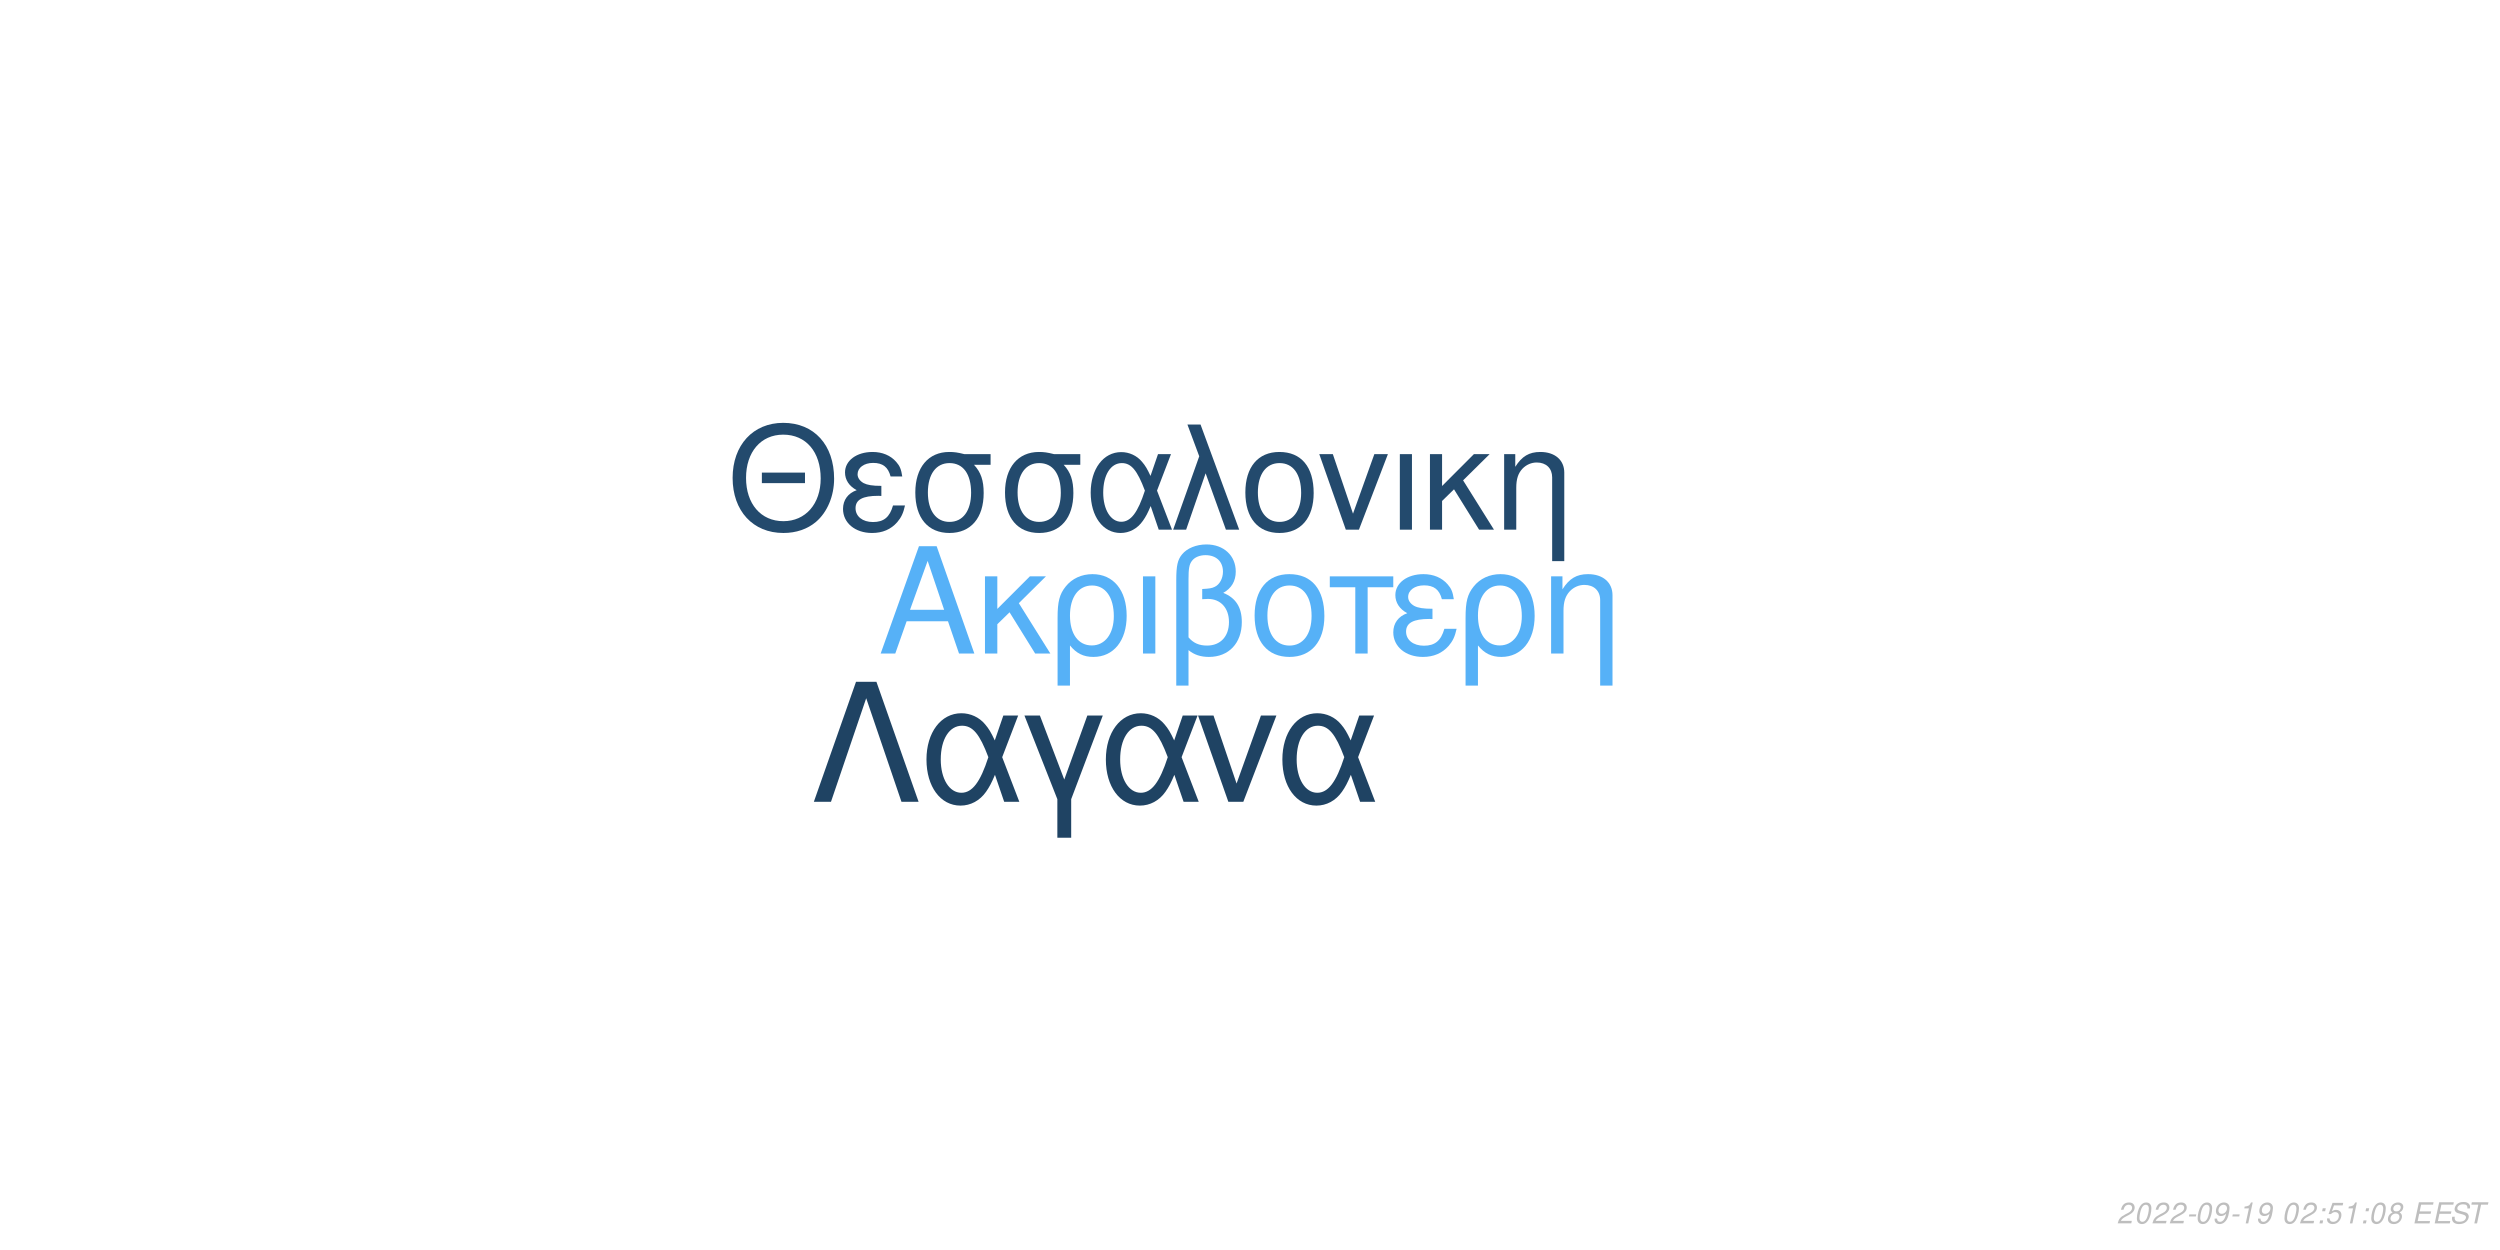
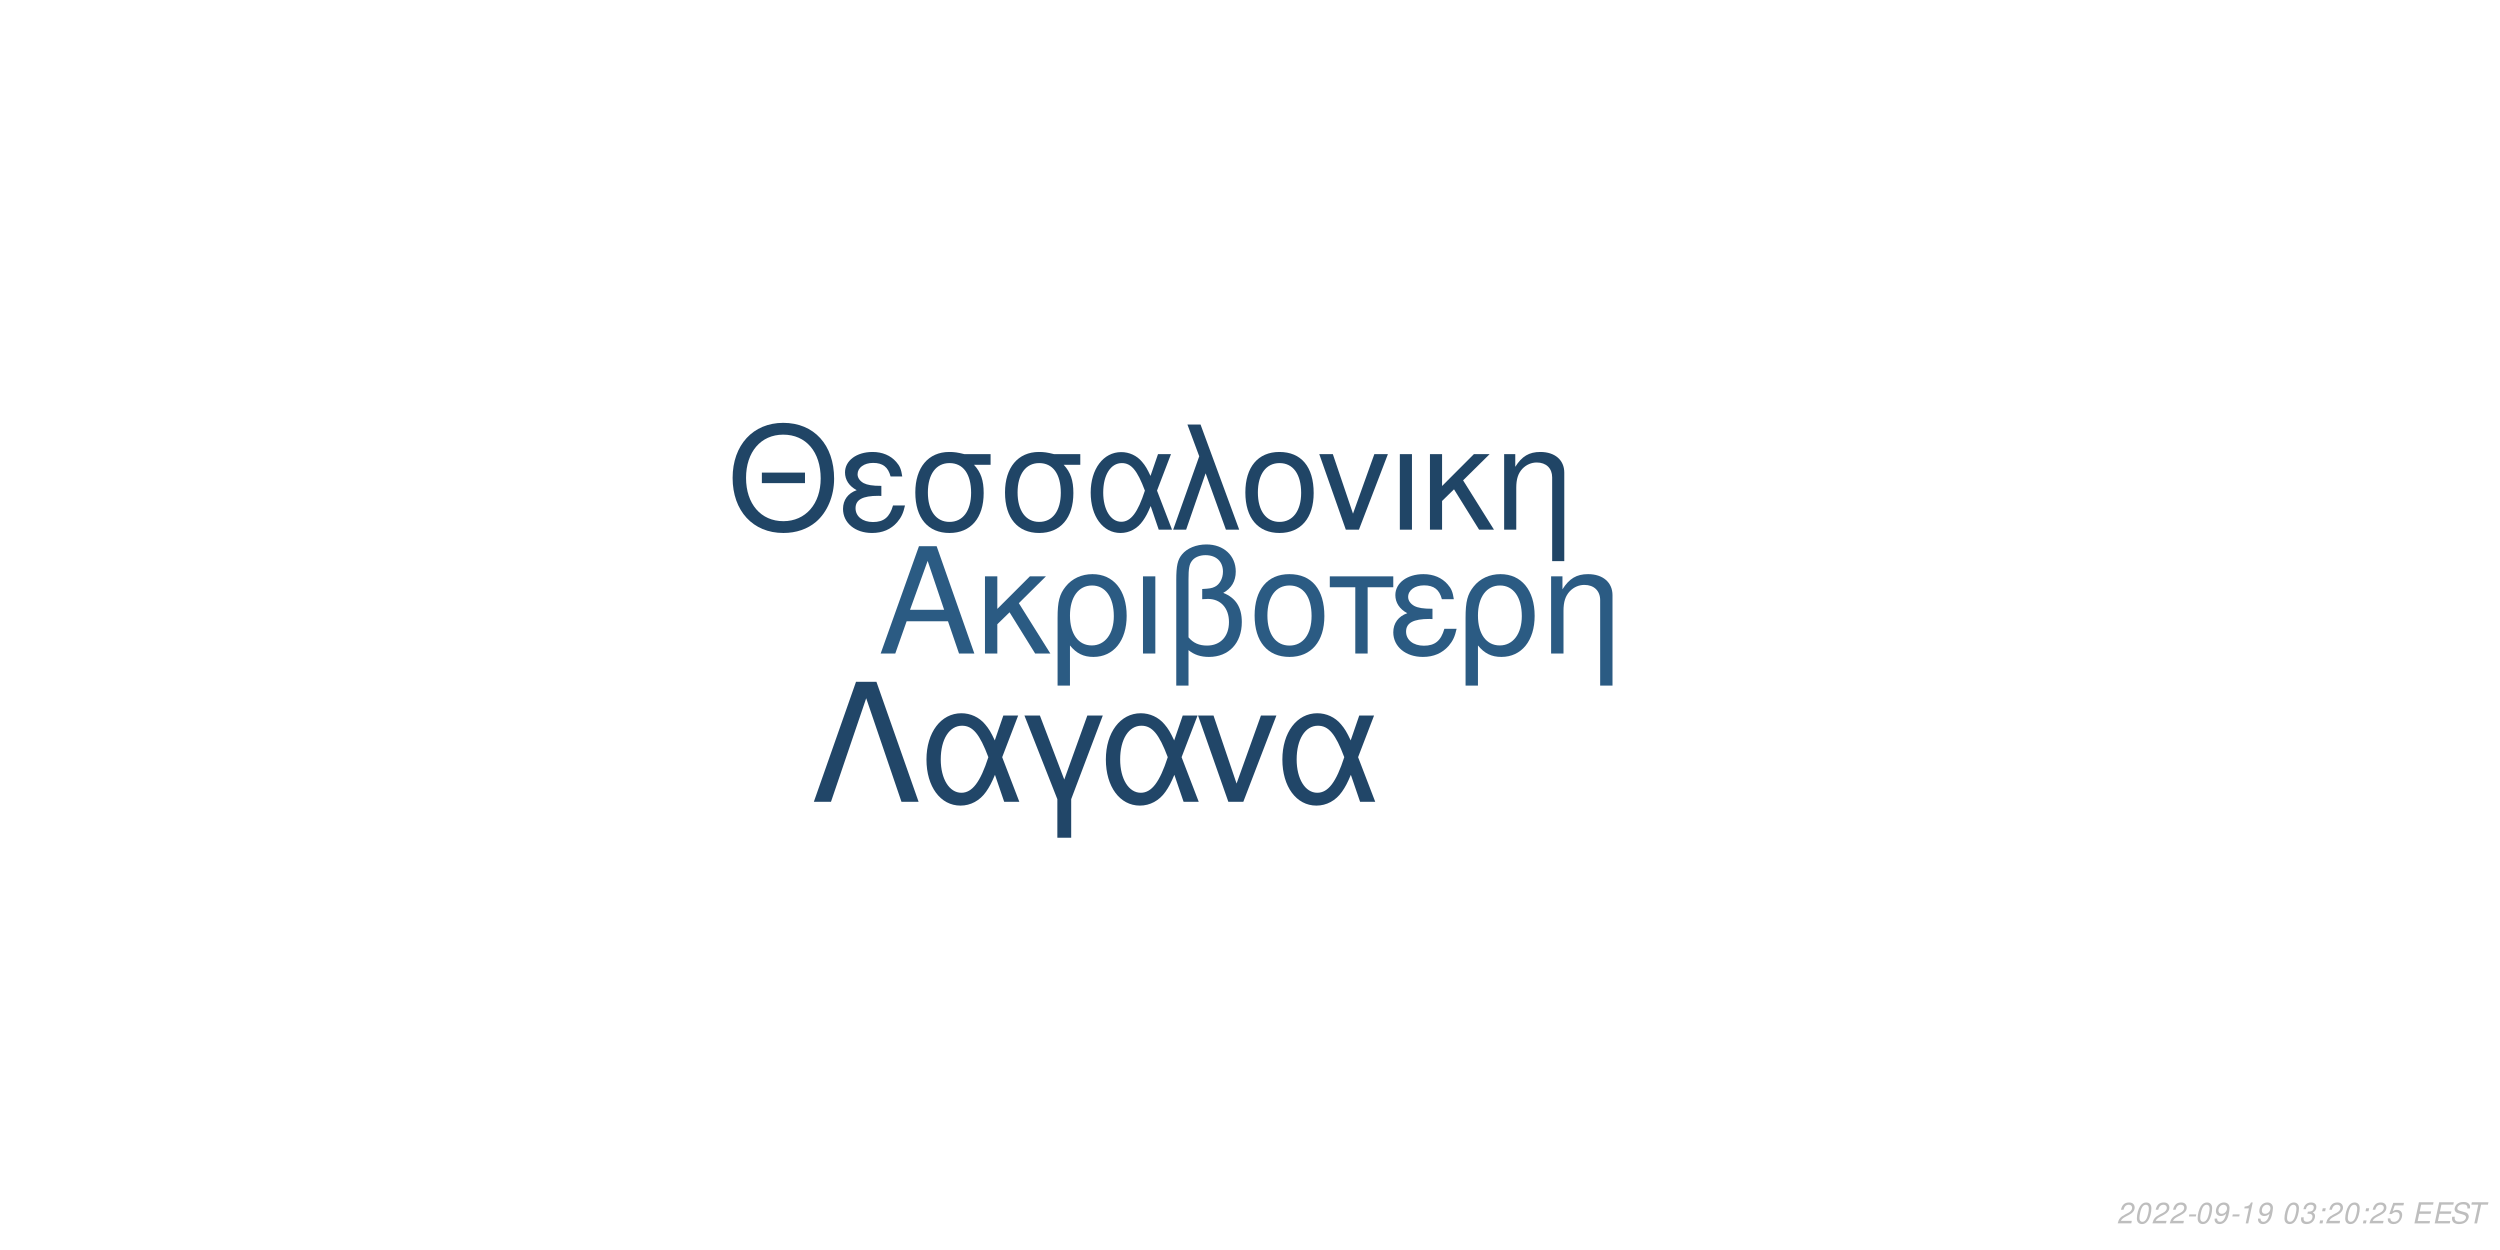
<svg xmlns="http://www.w3.org/2000/svg" xmlns:xlink="http://www.w3.org/1999/xlink" width="864pt" height="432pt" viewBox="0 0 864 432" version="1.1">
  <defs>
    <g>
      <symbol overflow="visible" id="glyph0-0">
        <path style="stroke:none;" d="" />
      </symbol>
      <symbol overflow="visible" id="glyph0-1">
        <path style="stroke:none;" d="M 24.125 -11.141 L 27.938 0 L 33.234 0 L 20.203 -37.094 L 14.094 -37.094 L 0.859 0 L 5.906 0 L 9.828 -11.141 Z M 22.797 -15.109 L 11 -15.109 L 17.094 -32.016 Z M 22.797 -15.109 " />
      </symbol>
      <symbol overflow="visible" id="glyph0-2">
        <path style="stroke:none;" d="M 7.172 -15.422 L 7.172 -26.672 L 2.906 -26.672 L 2.906 0 L 7.172 0 L 7.172 -10.125 L 11.406 -14.25 L 20.25 0 L 25.5 0 L 14.609 -17.406 L 23.969 -26.672 L 18.422 -26.672 Z M 7.172 -15.422 " />
      </symbol>
      <symbol overflow="visible" id="glyph0-3">
        <path style="stroke:none;" d="M 3 11.094 L 7.281 11.094 L 7.281 -2.797 C 9.516 -0.047 11.953 1.172 15.375 1.172 C 22.344 1.172 26.875 -4.422 26.875 -13.031 C 26.875 -21.891 22.297 -27.438 15.062 -27.438 C 11.297 -27.438 7.984 -25.906 5.797 -23.156 C 3.672 -20.516 3 -17.969 3 -12.359 Z M 14.906 -23.516 C 19.547 -23.516 22.438 -19.438 22.438 -12.922 C 22.438 -6.812 19.391 -2.797 14.812 -2.797 C 10.172 -2.797 7.281 -6.766 7.281 -13.125 C 7.281 -19.484 10.234 -23.516 14.906 -23.516 Z M 14.906 -23.516 " />
      </symbol>
      <symbol overflow="visible" id="glyph0-4">
        <path style="stroke:none;" d="M 3.516 0 L 7.781 0 L 7.781 -26.672 L 3.516 -26.672 Z M 3.516 0 " />
      </symbol>
      <symbol overflow="visible" id="glyph0-5">
        <path style="stroke:none;" d="M 4.016 11.094 L 8.25 11.094 L 8.25 -1.172 C 10.172 0.406 12.422 1.172 15.312 1.172 C 22.188 1.172 26.672 -3.609 26.672 -10.891 C 26.672 -15.984 24.578 -19.234 20.25 -20.969 C 23.109 -22.547 24.578 -25.031 24.578 -28.344 C 24.578 -33.844 20.406 -37.703 14.453 -37.703 C 10.938 -37.703 7.734 -36.391 6 -34.25 C 4.484 -32.422 4.016 -30.328 4.016 -25.391 Z M 8.25 -25.656 C 8.25 -29.359 8.5 -30.844 9.469 -32.062 C 10.375 -33.281 12.156 -34 14.094 -34 C 17.812 -34 20.156 -31.812 20.156 -28.297 C 20.156 -25.953 18.984 -23.812 17.297 -23.047 C 16.281 -22.547 15.469 -22.438 12.984 -22.297 L 12.984 -18.781 C 13.734 -18.828 14.344 -18.875 14.969 -18.875 C 19.344 -18.875 22.234 -15.719 22.234 -10.891 C 22.234 -5.906 19.281 -2.75 14.656 -2.75 C 11.953 -2.75 9.922 -3.609 8.25 -5.594 Z M 8.25 -25.656 " />
      </symbol>
      <symbol overflow="visible" id="glyph0-6">
        <path style="stroke:none;" d="M 14.094 -27.438 C 6.562 -27.438 2.094 -22.094 2.094 -13.125 C 2.094 -4.125 6.562 1.172 14.141 1.172 C 21.672 1.172 26.203 -4.172 26.203 -12.922 C 26.203 -22.188 21.828 -27.438 14.094 -27.438 Z M 14.141 -23.516 C 18.938 -23.516 21.781 -19.594 21.781 -12.984 C 21.781 -6.672 18.828 -2.75 14.141 -2.75 C 9.422 -2.75 6.516 -6.672 6.516 -13.125 C 6.516 -19.594 9.422 -23.516 14.141 -23.516 Z M 14.141 -23.516 " />
      </symbol>
      <symbol overflow="visible" id="glyph0-7">
        <path style="stroke:none;" d="M 7.891 0 L 12.156 0 L 12.156 -22.906 L 21.016 -22.906 L 21.016 -26.672 L -0.922 -26.672 L -0.922 -22.906 L 7.891 -22.906 Z M 7.891 0 " />
      </symbol>
      <symbol overflow="visible" id="glyph0-8">
        <path style="stroke:none;" d="M 14.562 -15.469 C 11.344 -15.469 9.562 -15.781 8.297 -16.438 C 6.922 -17.203 6.156 -18.328 6.156 -19.547 C 6.156 -21.891 8.453 -23.562 11.656 -23.562 C 15.062 -23.562 16.953 -22.094 17.812 -18.781 L 21.938 -18.781 C 21.578 -21.266 21.062 -22.5 19.797 -23.922 C 17.812 -26.203 14.906 -27.438 11.453 -27.438 C 5.797 -27.438 1.734 -24.375 1.734 -20.203 C 1.734 -17.609 3.156 -15.375 5.859 -13.938 C 2.797 -12.875 1.016 -10.484 1.016 -7.328 C 1.016 -2.391 5.297 1.172 11.25 1.172 C 14.969 1.172 17.906 -0.109 20.156 -2.641 C 21.578 -4.328 22.297 -5.797 22.906 -8.547 L 18.672 -8.547 C 17.5 -4.422 15.422 -2.703 11.609 -2.703 C 7.938 -2.703 5.438 -4.688 5.438 -7.578 C 5.438 -10.578 7.938 -11.953 13.484 -11.953 C 13.641 -11.953 14.094 -11.953 14.562 -11.906 Z M 14.562 -15.469 " />
      </symbol>
      <symbol overflow="visible" id="glyph0-9">
        <path style="stroke:none;" d="M 3.562 -26.672 L 3.562 0 L 7.844 0 L 7.844 -14.703 C 7.844 -17.906 8.5 -19.891 10.031 -21.531 C 11.406 -22.953 13.188 -23.719 15.062 -23.719 C 18.375 -23.719 20.516 -21.672 20.516 -18.469 L 20.516 11.094 L 24.781 11.094 L 24.781 -20.156 C 24.781 -24.578 21.469 -27.438 16.328 -27.438 C 12.359 -27.438 9.828 -25.906 7.484 -22.188 L 7.484 -26.672 Z M 3.562 -26.672 " />
      </symbol>
      <symbol overflow="visible" id="glyph1-0">
        <path style="stroke:none;" d="" />
      </symbol>
      <symbol overflow="visible" id="glyph1-1">
        <path style="stroke:none;" d="M 26.859 -19.734 L 11.953 -19.734 L 11.953 -16.094 L 26.859 -16.094 Z M 19.328 -36.922 C 8.922 -36.922 1.844 -29.25 1.844 -17.891 C 1.844 -6.484 8.875 1.141 19.391 1.141 C 23.812 1.141 27.703 -0.203 30.641 -2.688 C 34.578 -6.031 36.922 -11.656 36.922 -17.594 C 36.922 -29.297 30 -36.922 19.328 -36.922 Z M 19.328 -32.844 C 27.203 -32.844 32.281 -26.906 32.281 -17.688 C 32.281 -8.922 27.062 -2.938 19.391 -2.938 C 11.609 -2.938 6.484 -8.922 6.484 -17.891 C 6.484 -26.859 11.609 -32.844 19.328 -32.844 Z M 19.328 -32.844 " />
      </symbol>
      <symbol overflow="visible" id="glyph1-2">
        <path style="stroke:none;" d="M 14.25 -15.141 C 11.109 -15.141 9.375 -15.453 8.125 -16.094 C 6.781 -16.844 6.031 -17.938 6.031 -19.141 C 6.031 -21.422 8.266 -23.078 11.406 -23.078 C 14.75 -23.078 16.594 -21.625 17.438 -18.391 L 21.469 -18.391 C 21.125 -20.828 20.625 -22.031 19.391 -23.422 C 17.438 -25.656 14.594 -26.859 11.219 -26.859 C 5.688 -26.859 1.688 -23.875 1.688 -19.781 C 1.688 -17.234 3.094 -15.047 5.734 -13.656 C 2.734 -12.609 1 -10.266 1 -7.172 C 1 -2.344 5.188 1.141 11.016 1.141 C 14.656 1.141 17.547 -0.094 19.734 -2.594 C 21.125 -4.234 21.828 -5.688 22.422 -8.375 L 18.281 -8.375 C 17.141 -4.328 15.094 -2.641 11.359 -2.641 C 7.766 -2.641 5.328 -4.578 5.328 -7.422 C 5.328 -10.359 7.766 -11.703 13.203 -11.703 C 13.359 -11.703 13.797 -11.703 14.25 -11.656 Z M 14.25 -15.141 " />
      </symbol>
      <symbol overflow="visible" id="glyph1-3">
        <path style="stroke:none;" d="M 29 -26.109 L 19.938 -26.109 C 17.594 -26.703 16.438 -26.859 14.703 -26.859 C 7.469 -26.859 2.984 -21.469 2.984 -12.859 C 2.984 -4.031 7.375 1.141 14.797 1.141 C 22.172 1.141 26.609 -4.078 26.609 -12.656 C 26.609 -17.047 25.656 -19.828 23.266 -22.422 L 29 -22.422 Z M 14.797 -23.016 C 19.531 -23.016 22.266 -19.234 22.266 -12.75 C 22.266 -6.531 19.438 -2.688 14.797 -2.688 C 10.172 -2.688 7.328 -6.531 7.328 -12.859 C 7.328 -19.188 10.172 -23.016 14.797 -23.016 Z M 14.797 -23.016 " />
      </symbol>
      <symbol overflow="visible" id="glyph1-4">
        <path style="stroke:none;" d="M 29.344 -26.109 L 24.859 -26.109 L 22.266 -18.578 C 21.125 -21.031 20.484 -22.125 19.328 -23.469 C 17.547 -25.609 14.906 -26.812 12.156 -26.812 C 5.984 -26.812 1.594 -20.984 1.594 -12.812 C 1.594 -4.578 5.828 1.141 11.906 1.141 C 14.953 1.141 17.734 -0.344 19.625 -3.047 C 20.672 -4.531 21.281 -5.688 22.328 -8.172 L 25.109 0 L 29.703 0 L 24.516 -13.5 Z M 20.328 -13.5 C 17.891 -5.922 15.453 -2.734 12.156 -2.734 C 8.516 -2.734 5.922 -6.922 5.922 -12.812 C 5.922 -18.938 8.516 -23.016 12.359 -23.016 C 15.594 -23.016 17.688 -20.531 20.328 -13.5 Z M 20.328 -13.5 " />
      </symbol>
      <symbol overflow="visible" id="glyph1-5">
        <path style="stroke:none;" d="M 1.094 0 L 5.578 0 L 12.312 -19.484 L 19.328 0 L 23.922 0 L 10.562 -36.328 L 6.031 -36.328 L 10.109 -25.359 Z M 1.094 0 " />
      </symbol>
      <symbol overflow="visible" id="glyph1-6">
        <path style="stroke:none;" d="M 13.797 -26.859 C 6.422 -26.859 2.047 -21.625 2.047 -12.859 C 2.047 -4.031 6.422 1.141 13.859 1.141 C 21.234 1.141 25.656 -4.078 25.656 -12.656 C 25.656 -21.719 21.375 -26.859 13.797 -26.859 Z M 13.859 -23.016 C 18.531 -23.016 21.328 -19.188 21.328 -12.703 C 21.328 -6.531 18.438 -2.688 13.859 -2.688 C 9.219 -2.688 6.375 -6.531 6.375 -12.859 C 6.375 -19.188 9.219 -23.016 13.859 -23.016 Z M 13.859 -23.016 " />
      </symbol>
      <symbol overflow="visible" id="glyph1-7">
        <path style="stroke:none;" d="M 14.297 0 L 24.312 -26.109 L 19.625 -26.109 L 12.25 -5.531 L 5.281 -26.109 L 0.594 -26.109 L 9.766 0 Z M 14.297 0 " />
      </symbol>
      <symbol overflow="visible" id="glyph1-8">
        <path style="stroke:none;" d="M 3.438 0 L 7.625 0 L 7.625 -26.109 L 3.438 -26.109 Z M 3.438 0 " />
      </symbol>
      <symbol overflow="visible" id="glyph1-9">
        <path style="stroke:none;" d="M 7.031 -15.094 L 7.031 -26.109 L 2.844 -26.109 L 2.844 0 L 7.031 0 L 7.031 -9.922 L 11.156 -13.953 L 19.828 0 L 24.969 0 L 14.297 -17.047 L 23.469 -26.109 L 18.031 -26.109 Z M 7.031 -15.094 " />
      </symbol>
      <symbol overflow="visible" id="glyph1-10">
        <path style="stroke:none;" d="M 3.484 -26.109 L 3.484 0 L 7.672 0 L 7.672 -14.406 C 7.672 -17.547 8.328 -19.484 9.812 -21.078 C 11.156 -22.469 12.906 -23.219 14.75 -23.219 C 17.984 -23.219 20.078 -21.234 20.078 -18.094 L 20.078 10.859 L 24.266 10.859 L 24.266 -19.734 C 24.266 -24.062 21.031 -26.859 16 -26.859 C 12.109 -26.859 9.609 -25.359 7.328 -21.719 L 7.328 -26.109 Z M 3.484 -26.109 " />
      </symbol>
      <symbol overflow="visible" id="glyph2-0">
        <path style="stroke:none;" d="" />
      </symbol>
      <symbol overflow="visible" id="glyph2-1">
        <path style="stroke:none;" d="M 22.531 -41.484 L 15.484 -41.484 L 0.906 0 L 6.828 0 L 19 -35.797 L 31.188 0 L 37.109 0 Z M 22.531 -41.484 " />
      </symbol>
      <symbol overflow="visible" id="glyph2-2">
        <path style="stroke:none;" d="M 33.516 -29.812 L 28.391 -29.812 L 25.438 -21.219 C 24.125 -24.016 23.391 -25.266 22.078 -26.797 C 20.031 -29.25 17.016 -30.609 13.891 -30.609 C 6.828 -30.609 1.828 -23.953 1.828 -14.625 C 1.828 -5.234 6.656 1.312 13.594 1.312 C 17.078 1.312 20.266 -0.391 22.422 -3.469 C 23.609 -5.172 24.297 -6.484 25.5 -9.328 L 28.688 0 L 33.922 0 L 28 -15.422 Z M 23.219 -15.422 C 20.422 -6.766 17.641 -3.125 13.891 -3.125 C 9.734 -3.125 6.766 -7.906 6.766 -14.625 C 6.766 -21.625 9.734 -26.297 14.109 -26.297 C 17.812 -26.297 20.203 -23.453 23.219 -15.422 Z M 23.219 -15.422 " />
      </symbol>
      <symbol overflow="visible" id="glyph2-3">
        <path style="stroke:none;" d="M 12.062 12.406 L 16.844 12.406 L 16.844 -0.906 L 27.766 -29.812 L 22.422 -29.812 L 14.453 -7.688 L 6.031 -29.812 L 0.688 -29.812 L 12.062 -0.906 Z M 12.062 12.406 " />
      </symbol>
      <symbol overflow="visible" id="glyph2-4">
        <path style="stroke:none;" d="M 16.328 0 L 27.766 -29.812 L 22.422 -29.812 L 14 -6.312 L 6.031 -29.812 L 0.688 -29.812 L 11.156 0 Z M 16.328 0 " />
      </symbol>
      <symbol overflow="visible" id="glyph3-0">
        <path style="stroke:none;" d="" />
      </symbol>
      <symbol overflow="visible" id="glyph3-1">
        <path style="stroke:none;" d="M 5.234 -0.875 L 1.469 -0.875 C 1.641 -1.375 2.203 -1.891 3.109 -2.344 L 4.234 -2.938 C 5.562 -3.625 6.219 -4.469 6.219 -5.484 C 6.219 -5.938 6.062 -6.359 5.797 -6.656 C 5.469 -7.047 4.984 -7.234 4.312 -7.234 C 2.766 -7.234 1.891 -6.453 1.484 -4.734 L 2.375 -4.734 C 2.484 -5.188 2.609 -5.484 2.797 -5.75 C 3.094 -6.203 3.609 -6.453 4.188 -6.453 C 4.891 -6.453 5.344 -6.031 5.344 -5.375 C 5.344 -4.703 4.859 -4.094 4.016 -3.656 L 2.984 -3.125 C 1.234 -2.188 0.797 -1.656 0.344 -0.016 L 5.047 -0.016 Z M 5.234 -0.875 " />
      </symbol>
      <symbol overflow="visible" id="glyph3-2">
        <path style="stroke:none;" d="M 4.203 -7.234 C 3.375 -7.234 2.688 -6.812 2.125 -5.984 C 1.484 -5.047 0.984 -3.188 0.984 -1.734 C 0.984 -1.109 1.172 -0.562 1.484 -0.266 C 1.797 0.047 2.281 0.234 2.766 0.234 C 3.625 0.234 4.281 -0.156 4.859 -1.016 C 5.516 -1.953 6 -3.797 6 -5.266 C 6 -6.5 5.328 -7.234 4.203 -7.234 Z M 4.094 -6.453 C 4.734 -6.453 5.125 -5.984 5.125 -5.156 C 5.125 -4.203 4.781 -2.625 4.406 -1.812 C 3.984 -0.938 3.516 -0.547 2.875 -0.547 C 2.25 -0.547 1.875 -1.031 1.875 -1.828 C 1.875 -2.797 2.203 -4.344 2.594 -5.203 C 2.984 -6.047 3.453 -6.453 4.094 -6.453 Z M 4.094 -6.453 " />
      </symbol>
      <symbol overflow="visible" id="glyph3-3">
        <path style="stroke:none;" d="M 3.516 -3.125 L 1.125 -3.125 L 0.969 -2.406 L 3.359 -2.406 Z M 3.516 -3.125 " />
      </symbol>
      <symbol overflow="visible" id="glyph3-4">
        <path style="stroke:none;" d="M 0.844 -1.656 C 0.844 -1.547 0.844 -1.438 0.844 -1.375 C 0.844 -0.406 1.531 0.234 2.578 0.234 C 3.203 0.234 3.766 0.016 4.297 -0.438 C 4.938 -1 5.312 -1.656 5.594 -2.719 C 5.844 -3.672 6.016 -4.766 6.016 -5.375 C 6.016 -5.844 5.844 -6.328 5.547 -6.656 C 5.203 -7.031 4.703 -7.234 4.062 -7.234 C 2.516 -7.234 1.297 -5.938 1.297 -4.266 C 1.297 -3.203 1.984 -2.547 3.047 -2.547 C 3.484 -2.547 3.953 -2.672 4.281 -2.891 C 4.406 -2.984 4.547 -3.078 4.828 -3.344 C 4.438 -1.484 3.703 -0.547 2.703 -0.547 C 2.109 -0.547 1.719 -0.938 1.719 -1.547 L 1.719 -1.656 Z M 3.953 -6.453 C 4.625 -6.453 5.141 -5.953 5.141 -5.281 C 5.141 -4.188 4.312 -3.312 3.297 -3.312 C 2.594 -3.312 2.172 -3.734 2.172 -4.453 C 2.172 -5.562 2.984 -6.453 3.953 -6.453 Z M 3.953 -6.453 " />
      </symbol>
      <symbol overflow="visible" id="glyph3-5">
        <path style="stroke:none;" d="M 3.703 -5.188 L 2.594 0 L 3.469 0 L 5.016 -7.234 L 4.438 -7.234 C 3.906 -6.156 3.688 -6.016 2.234 -5.812 L 2.109 -5.188 Z M 3.703 -5.188 " />
      </symbol>
      <symbol overflow="visible" id="glyph3-6">
        <path style="stroke:none;" d="" />
      </symbol>
      <symbol overflow="visible" id="glyph3-7">
+         <path style="stroke:none;" d="M 2.922 -3.312 C 3.125 -3.344 3.234 -3.344 3.375 -3.344 C 4.203 -3.344 4.688 -3 4.688 -2.406 C 4.688 -1.312 3.906 -0.547 2.781 -0.547 C 2.047 -0.547 1.594 -0.938 1.594 -1.562 C 1.594 -1.719 1.609 -1.844 1.656 -2.094 L 0.766 -2.094 C 0.734 -1.797 0.719 -1.641 0.719 -1.469 C 0.719 -0.375 1.406 0.234 2.641 0.234 C 3.547 0.234 4.297 -0.078 4.812 -0.656 C 5.266 -1.156 5.562 -1.875 5.562 -2.547 C 5.562 -3.125 5.344 -3.453 4.797 -3.734 C 5.641 -4.234 6.016 -4.844 6.016 -5.734 C 6.016 -6.656 5.312 -7.234 4.203 -7.234 C 3.375 -7.234 2.672 -6.938 2.188 -6.375 C 1.891 -6.031 1.703 -5.641 1.516 -4.906 L 2.391 -4.906 C 2.5 -5.359 2.594 -5.594 2.734 -5.812 C 3.047 -6.234 3.516 -6.453 4.078 -6.453 C 4.734 -6.453 5.141 -6.125 5.141 -5.578 C 5.141 -5.188 5.016 -4.797 4.797 -4.547 C 4.516 -4.234 4 -4.062 3.266 -4.062 L 3.078 -4.062 Z M 2.922 -3.312 " />
+       </symbol>
+       <symbol overflow="visible" id="glyph3-8">
        <path style="stroke:none;" d="M 2.359 -1.031 L 1.312 -1.031 L 1.094 0 L 2.141 0 Z M 3.266 -5.234 L 2.219 -5.234 L 2 -4.203 L 3.047 -4.203 Z M 3.266 -5.234 " />
      </symbol>
-       <symbol overflow="visible" id="glyph3-8">
+       <symbol overflow="visible" id="glyph3-9">
        <path style="stroke:none;" d="M 6.297 -7.094 L 2.594 -7.094 L 1.234 -3.234 L 2.047 -3.234 C 2.656 -3.766 2.938 -3.906 3.531 -3.906 C 4.328 -3.906 4.797 -3.453 4.797 -2.688 C 4.797 -1.438 3.969 -0.547 2.828 -0.547 C 2.031 -0.547 1.609 -0.938 1.578 -1.734 L 0.703 -1.734 L 0.703 -1.516 C 0.703 -0.938 0.844 -0.547 1.188 -0.266 C 1.562 0.062 2.078 0.234 2.703 0.234 C 3.656 0.234 4.391 -0.156 4.984 -0.922 C 5.422 -1.5 5.672 -2.234 5.672 -2.953 C 5.672 -4 4.938 -4.672 3.812 -4.672 C 3.328 -4.672 2.906 -4.547 2.406 -4.234 L 3.109 -6.219 L 6.109 -6.219 Z M 6.297 -7.094 " />
-       </symbol>
-       <symbol overflow="visible" id="glyph3-9">
-         <path style="stroke:none;" d="M 4.766 -3.797 C 5.078 -3.969 5.234 -4.078 5.438 -4.234 C 5.812 -4.594 6.062 -5.172 6.062 -5.734 C 6.062 -6.625 5.344 -7.234 4.266 -7.234 C 2.812 -7.234 1.703 -6.219 1.703 -4.875 C 1.703 -4.406 1.875 -4.125 2.359 -3.812 C 1.297 -3.312 0.75 -2.516 0.75 -1.469 C 0.75 -0.438 1.547 0.234 2.812 0.234 C 3.656 0.234 4.359 -0.094 4.938 -0.734 C 5.359 -1.234 5.609 -1.859 5.609 -2.438 C 5.609 -3.047 5.312 -3.516 4.766 -3.797 Z M 4.109 -6.453 C 4.797 -6.453 5.188 -6.125 5.188 -5.578 C 5.188 -5.266 5.062 -4.922 4.859 -4.672 C 4.562 -4.312 4.188 -4.156 3.656 -4.156 C 2.984 -4.156 2.594 -4.453 2.594 -4.984 C 2.594 -5.859 3.203 -6.453 4.109 -6.453 Z M 3.453 -3.406 C 4.234 -3.406 4.734 -2.984 4.734 -2.312 C 4.734 -1.312 3.922 -0.547 2.875 -0.547 C 2.125 -0.547 1.625 -0.969 1.625 -1.625 C 1.625 -2.609 2.438 -3.406 3.453 -3.406 Z M 3.453 -3.406 " />
      </symbol>
      <symbol overflow="visible" id="glyph3-10">
        <path style="stroke:none;" d="M 2.547 -3.312 L 6.5 -3.312 L 6.688 -4.141 L 2.719 -4.141 L 3.219 -6.469 L 7.344 -6.469 L 7.516 -7.297 L 2.453 -7.297 L 0.906 0 L 6.125 0 L 6.297 -0.812 L 2.016 -0.812 Z M 2.547 -3.312 " />
      </symbol>
      <symbol overflow="visible" id="glyph3-11">
        <path style="stroke:none;" d="M 7.062 -5.156 C 7.125 -5.438 7.141 -5.562 7.141 -5.703 C 7.141 -6.156 6.938 -6.594 6.594 -6.891 C 6.188 -7.25 5.656 -7.406 4.875 -7.406 C 3.844 -7.406 3.047 -7.125 2.5 -6.562 C 2.094 -6.141 1.781 -5.438 1.781 -4.922 C 1.781 -4.297 2.219 -3.766 2.891 -3.562 L 4.594 -3.094 C 5.406 -2.859 5.734 -2.578 5.734 -2.094 C 5.734 -1.781 5.547 -1.406 5.266 -1.141 C 4.844 -0.766 4.266 -0.578 3.453 -0.578 C 2.328 -0.578 1.812 -0.984 1.812 -1.906 C 1.812 -2.047 1.812 -2.125 1.844 -2.312 L 0.984 -2.312 C 0.906 -2.062 0.891 -1.906 0.891 -1.688 C 0.891 -0.484 1.797 0.234 3.297 0.234 C 4.359 0.234 5.234 -0.062 5.812 -0.609 C 6.344 -1.078 6.688 -1.797 6.688 -2.375 C 6.688 -2.641 6.609 -2.906 6.453 -3.156 C 6.234 -3.5 5.938 -3.703 5.469 -3.828 L 3.75 -4.312 C 2.984 -4.547 2.734 -4.734 2.734 -5.188 C 2.734 -5.547 2.875 -5.844 3.188 -6.109 C 3.547 -6.438 4.031 -6.594 4.703 -6.594 C 5.266 -6.594 5.688 -6.484 5.906 -6.297 C 6.094 -6.125 6.219 -5.797 6.219 -5.516 C 6.219 -5.422 6.203 -5.344 6.188 -5.156 Z M 7.062 -5.156 " />
      </symbol>
      <symbol overflow="visible" id="glyph3-12">
        <path style="stroke:none;" d="M 4.938 -6.469 L 7.312 -6.469 L 7.484 -7.297 L 1.75 -7.297 L 1.578 -6.469 L 3.984 -6.469 L 2.609 0 L 3.547 0 Z M 4.938 -6.469 " />
      </symbol>
    </g>
  </defs>
  <g id="surface1">
    <rect x="0" y="0" width="864" height="432" style="fill:rgb(100%,100%,100%);fill-opacity:1;stroke:none;" />
-     <g style="fill:rgb(33.725%,69.412%,96.863%);fill-opacity:1;">
+     <g style="fill:rgb(16.863%,35.686%,51.373%);fill-opacity:1;">
      <use xlink:href="#glyph0-1" x="303.5" y="225.861" />
      <use xlink:href="#glyph0-2" x="337.5" y="225.861" />
      <use xlink:href="#glyph0-3" x="362.5" y="225.861" />
      <use xlink:href="#glyph0-4" x="391.5" y="225.861" />
      <use xlink:href="#glyph0-5" x="402.5" y="225.861" />
      <use xlink:href="#glyph0-6" x="431.5" y="225.861" />
      <use xlink:href="#glyph0-7" x="460.5" y="225.861" />
      <use xlink:href="#glyph0-8" x="480.5" y="225.861" />
      <use xlink:href="#glyph0-3" x="503.5" y="225.861" />
      <use xlink:href="#glyph0-9" x="532.5" y="225.861" />
    </g>
-     <g style="fill:rgb(13.725%,29.02%,42.745%);fill-opacity:1;">
+     <g style="fill:rgb(12.549%,27.059%,40%);fill-opacity:1;">
      <use xlink:href="#glyph1-1" x="251.348" y="183.058" />
      <use xlink:href="#glyph1-2" x="290.348" y="183.058" />
      <use xlink:href="#glyph1-3" x="313.348" y="183.058" />
      <use xlink:href="#glyph1-3" x="344.348" y="183.058" />
      <use xlink:href="#glyph1-4" x="375.348" y="183.058" />
      <use xlink:href="#glyph1-5" x="404.348" y="183.058" />
      <use xlink:href="#glyph1-6" x="428.348" y="183.058" />
      <use xlink:href="#glyph1-7" x="455.348" y="183.058" />
      <use xlink:href="#glyph1-8" x="480.348" y="183.058" />
      <use xlink:href="#glyph1-9" x="491.348" y="183.058" />
      <use xlink:href="#glyph1-10" x="516.348" y="183.058" />
    </g>
-     <g style="fill:rgb(12.157%,26.275%,38.824%);fill-opacity:1;">
+     <g style="fill:rgb(12.941%,27.451%,40.784%);fill-opacity:1;">
      <use xlink:href="#glyph2-1" x="280.359" y="277.105" />
      <use xlink:href="#glyph2-2" x="318.359" y="277.105" />
      <use xlink:href="#glyph2-3" x="353.359" y="277.105" />
      <use xlink:href="#glyph2-2" x="380.359" y="277.105" />
      <use xlink:href="#glyph2-4" x="413.359" y="277.105" />
      <use xlink:href="#glyph2-2" x="441.359" y="277.105" />
    </g>
    <g style="fill:rgb(74.51%,74.51%,74.51%);fill-opacity:1;">
      <use xlink:href="#glyph3-1" x="731.52" y="422.81" />
      <use xlink:href="#glyph3-2" x="737.52" y="422.81" />
      <use xlink:href="#glyph3-1" x="743.52" y="422.81" />
      <use xlink:href="#glyph3-1" x="749.52" y="422.81" />
      <use xlink:href="#glyph3-3" x="755.52" y="422.81" />
      <use xlink:href="#glyph3-2" x="758.52" y="422.81" />
      <use xlink:href="#glyph3-4" x="764.52" y="422.81" />
      <use xlink:href="#glyph3-3" x="770.52" y="422.81" />
      <use xlink:href="#glyph3-5" x="773.52" y="422.81" />
      <use xlink:href="#glyph3-4" x="779.52" y="422.81" />
      <use xlink:href="#glyph3-6" x="785.52" y="422.81" />
      <use xlink:href="#glyph3-2" x="788.52" y="422.81" />
-       <use xlink:href="#glyph3-1" x="794.52" y="422.81" />
-       <use xlink:href="#glyph3-7" x="800.52" y="422.81" />
-       <use xlink:href="#glyph3-8" x="803.52" y="422.81" />
-       <use xlink:href="#glyph3-5" x="809.52" y="422.81" />
-       <use xlink:href="#glyph3-7" x="815.52" y="422.81" />
-       <use xlink:href="#glyph3-2" x="818.52" y="422.81" />
+       <use xlink:href="#glyph3-7" x="794.52" y="422.81" />
+       <use xlink:href="#glyph3-8" x="800.52" y="422.81" />
+       <use xlink:href="#glyph3-1" x="803.52" y="422.81" />
+       <use xlink:href="#glyph3-2" x="809.52" y="422.81" />
+       <use xlink:href="#glyph3-8" x="815.52" y="422.81" />
+       <use xlink:href="#glyph3-1" x="818.52" y="422.81" />
      <use xlink:href="#glyph3-9" x="824.52" y="422.81" />
      <use xlink:href="#glyph3-6" x="830.52" y="422.81" />
      <use xlink:href="#glyph3-10" x="833.52" y="422.81" />
      <use xlink:href="#glyph3-10" x="840.52" y="422.81" />
      <use xlink:href="#glyph3-11" x="846.52" y="422.81" />
      <use xlink:href="#glyph3-12" x="852.52" y="422.81" />
    </g>
  </g>
</svg>
